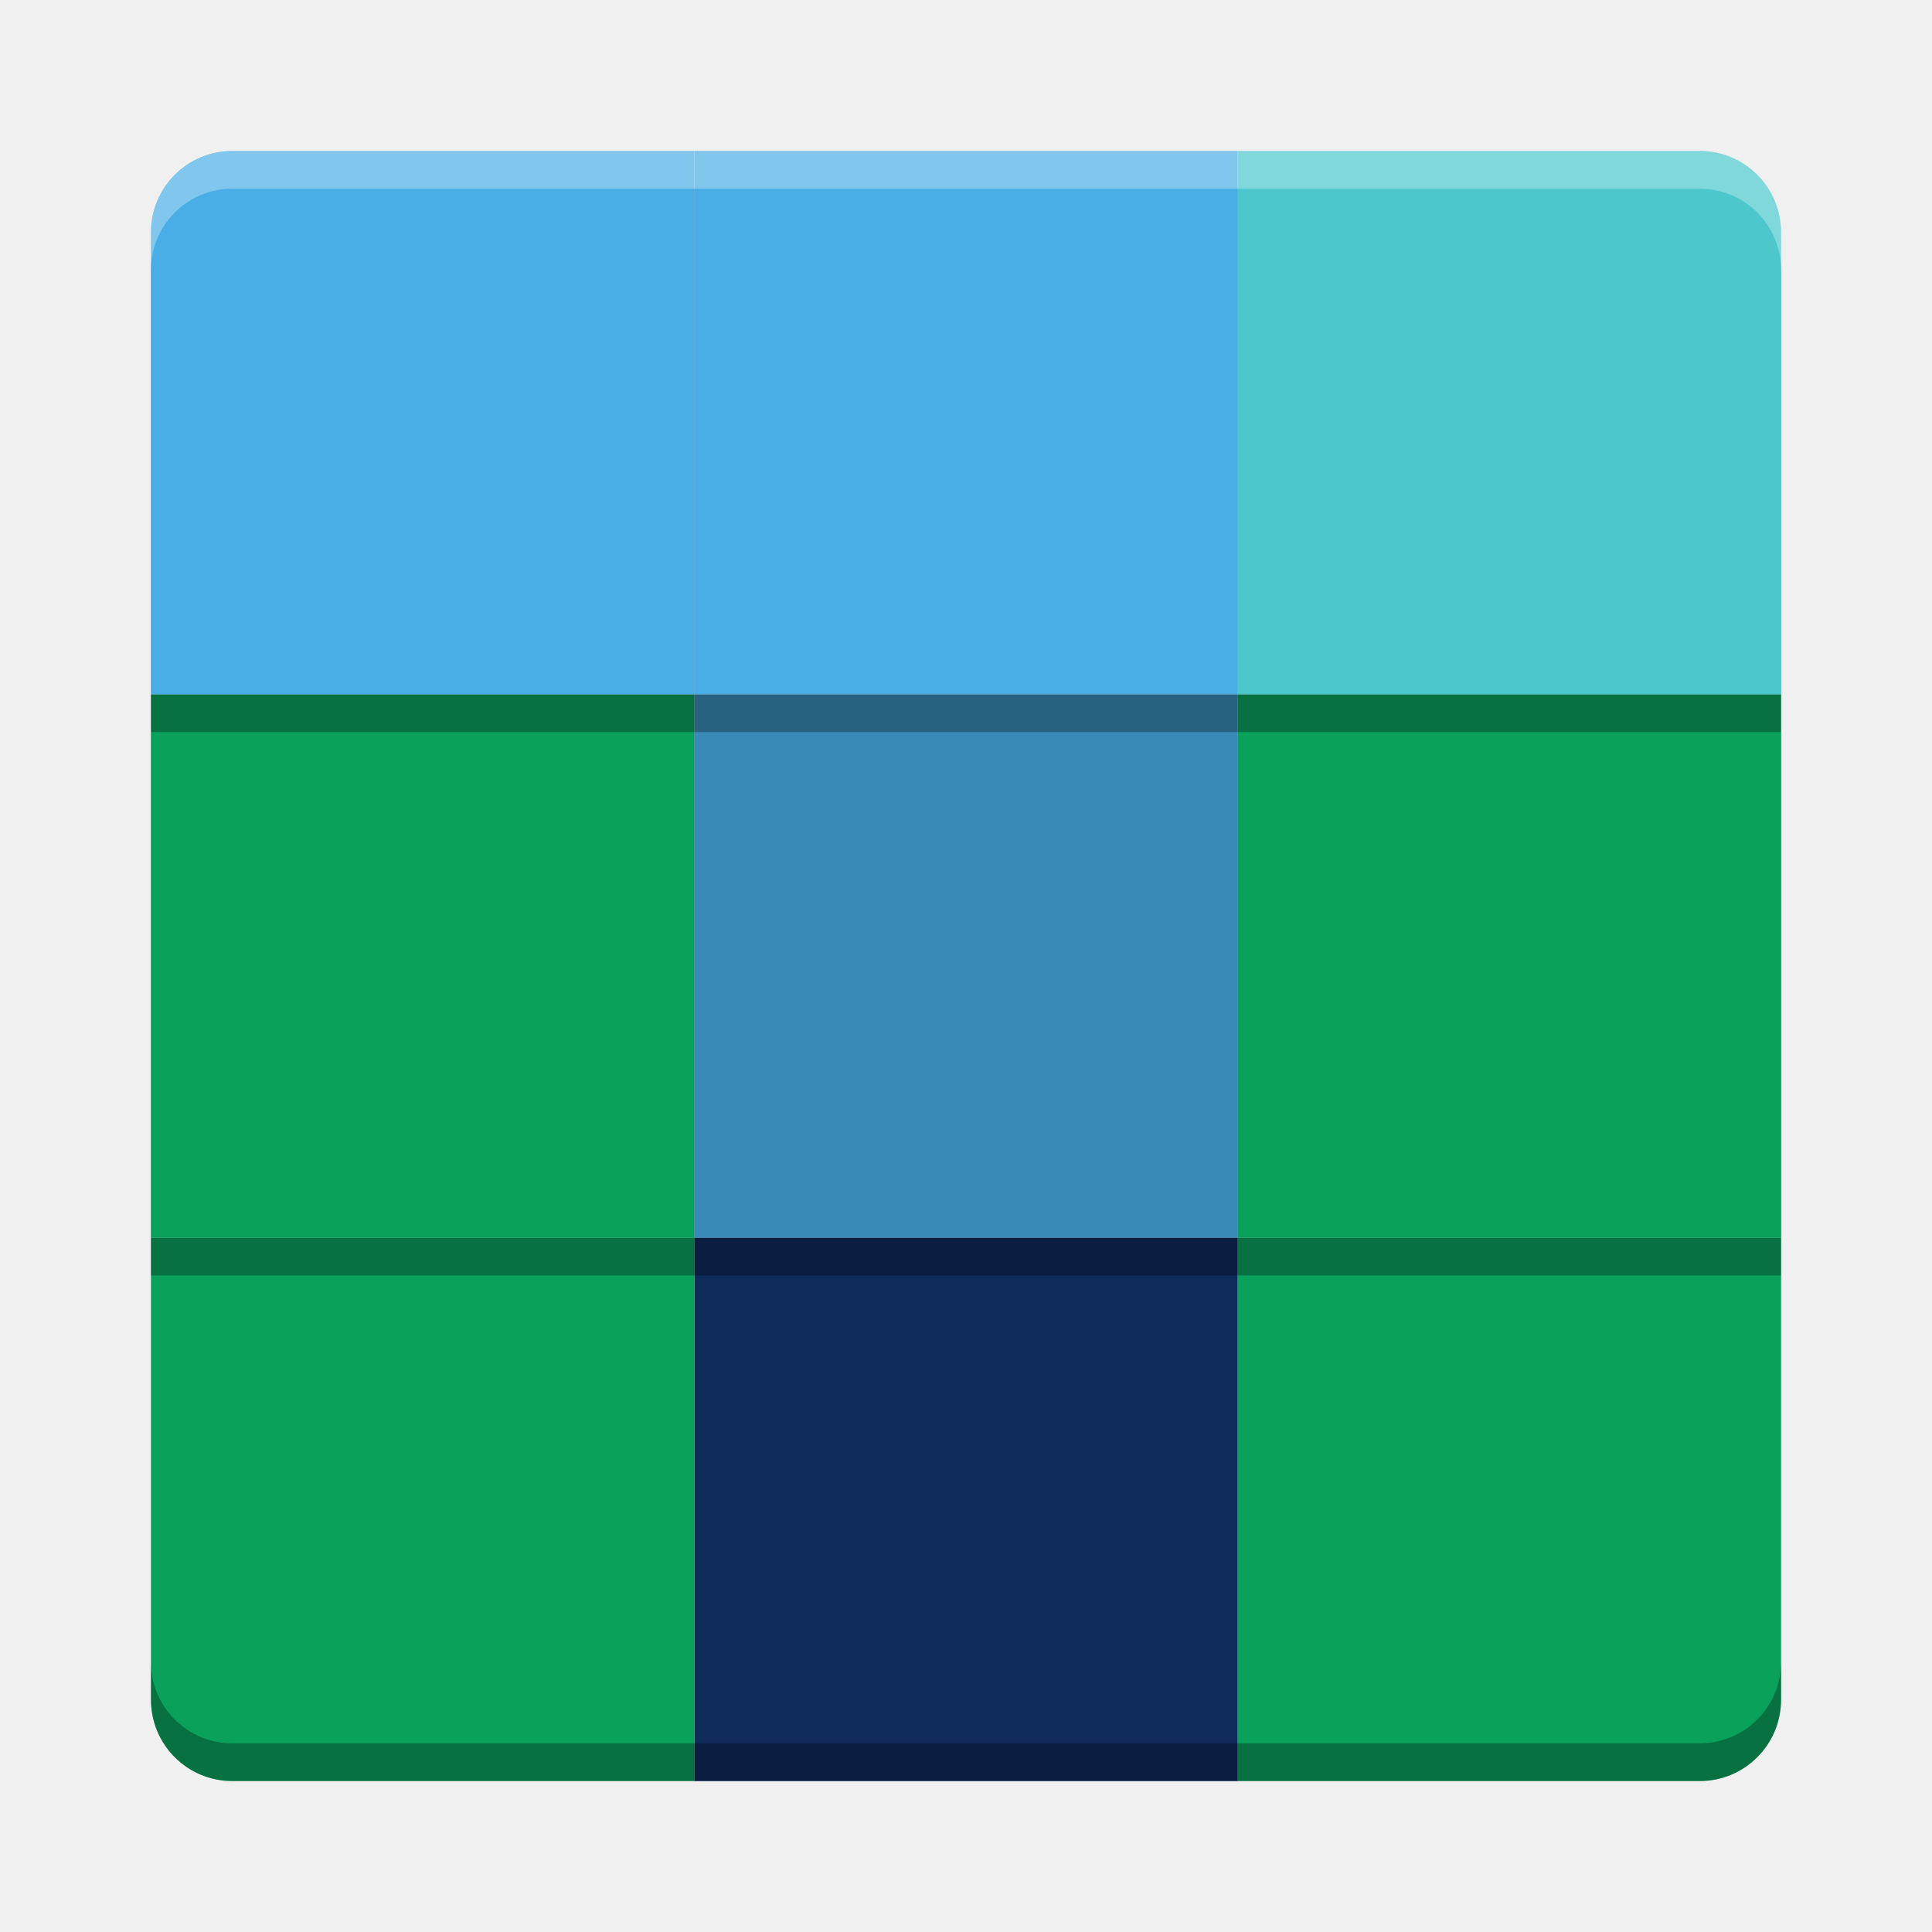
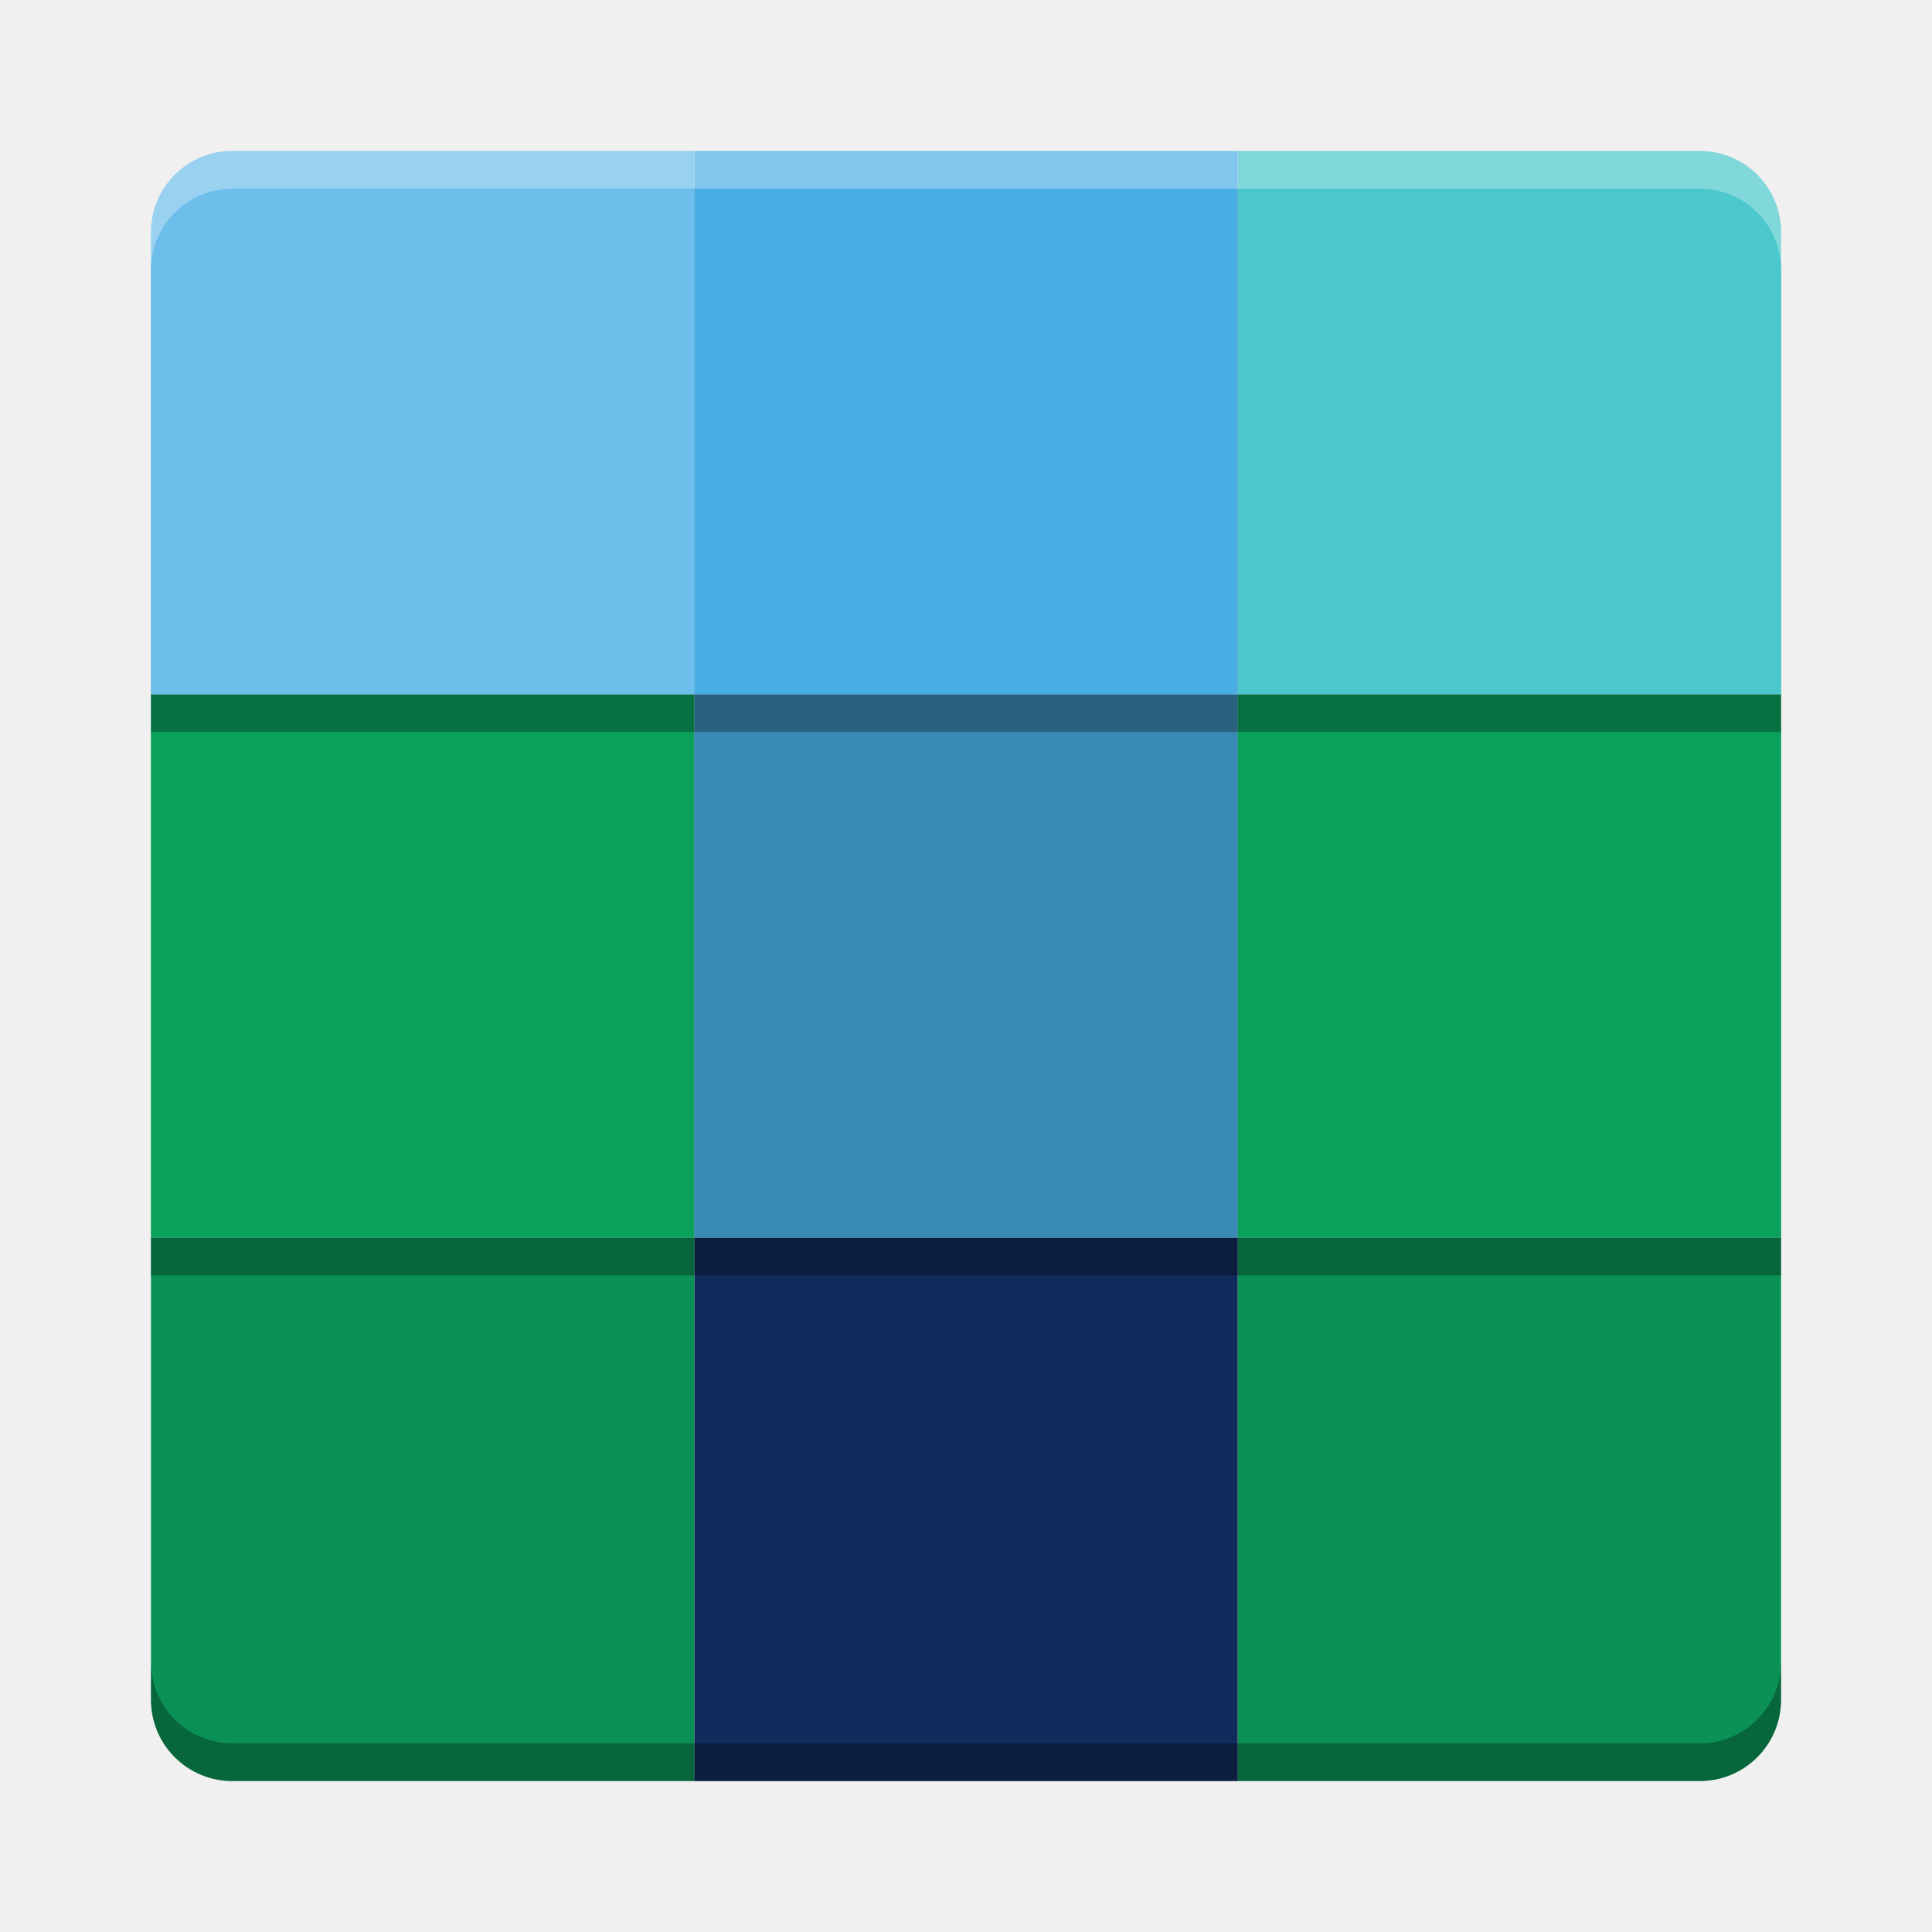
<svg xmlns="http://www.w3.org/2000/svg" width="512" height="512" version="1.1" viewBox="0 0 384 384">
  <defs>
    <clipPath>
      <rect width="384" height="384" />
    </clipPath>
    <clipPath>
      <rect width="384" height="384" />
    </clipPath>
    <clipPath>
      <rect width="384" height="384" />
    </clipPath>
    <clipPath>
      <rect width="384" height="384" />
    </clipPath>
    <clipPath>
      <rect width="384" height="384" />
    </clipPath>
    <clipPath>
      <rect width="384" height="384" />
    </clipPath>
    <clipPath>
      <rect width="384" height="384" />
    </clipPath>
    <clipPath>
      <rect width="384" height="384" />
    </clipPath>
+     <clipPath>
+       <rect width="384" height="384" />
+     </clipPath>
+     <clipPath>
+       <rect width="384" height="384" />
+     </clipPath>
+     <clipPath>
+       <rect width="384" height="384" />
+     </clipPath>
+     <clipPath>
+       <rect width="384" height="384" />
+     </clipPath>
+     <clipPath>
+       <rect width="384" height="384" />
+     </clipPath>
+     <clipPath>
+       <rect width="384" height="384" />
+     </clipPath>
+     <clipPath>
+       <rect width="384" height="384" />
+     </clipPath>
+     <clipPath>
+       <rect width="384" height="384" />
+     </clipPath>
+     <clipPath>
+       <rect width="384" height="384" />
+     </clipPath>
+     <clipPath>
+       <rect width="384" height="384" />
+     </clipPath>
+     <clipPath>
+       <rect width="384" height="384" />
+     </clipPath>
+     <clipPath>
+       <rect width="384" height="384" />
+     </clipPath>
+     <clipPath>
+       <rect width="384" height="384" />
+     </clipPath>
+     <clipPath>
+       <rect width="384" height="384" />
+     </clipPath>
+     <clipPath>
+       <rect width="384" height="384" />
+     </clipPath>
+     <clipPath>
+       <rect width="384" height="384" />
+     </clipPath>
+     <clipPath>
+       <rect width="384" height="384" />
+     </clipPath>
+     <clipPath>
+       <rect width="384" height="384" />
+     </clipPath>
+     <clipPath>
+       <rect width="384" height="384" />
+     </clipPath>
+     <clipPath>
+       <rect width="384" height="384" />
+     </clipPath>
+     <clipPath>
+       <rect width="384" height="384" />
+     </clipPath>
+     <clipPath>
+       <rect width="384" height="384" />
+     </clipPath>
+     <clipPath>
+       <rect width="384" height="384" />
+     </clipPath>
+     <clipPath>
+       <rect width="384" height="384" />
+     </clipPath>
+     <clipPath>
+       <rect width="384" height="384" />
+     </clipPath>
+     <clipPath>
+       <rect width="384" height="384" />
+     </clipPath>
+     <clipPath>
+       <rect width="384" height="384" />
+     </clipPath>
+     <clipPath>
+       <rect width="384" height="384" />
+     </clipPath>
+     <clipPath>
+       <rect width="384" height="384" />
+     </clipPath>
+     <clipPath>
+       <rect width="384" height="384" />
+     </clipPath>
+     <clipPath>
+       <rect width="384" height="384" />
+     </clipPath>
+     <clipPath>
+       <rect width="384" height="384" />
+     </clipPath>
+     <clipPath>
+       <rect width="384" height="384" />
+     </clipPath>
+     <clipPath>
+       <rect width="384" height="384" />
+     </clipPath>
+     <clipPath>
+       <rect width="384" height="384" />
+     </clipPath>
+     <clipPath>
+       <rect width="384" height="384" />
+     </clipPath>
+     <clipPath>
+       <rect width="384" height="384" />
+     </clipPath>
+     <clipPath>
+       <rect width="384" height="384" />
+     </clipPath>
+     <clipPath>
+       <rect width="384" height="384" />
+     </clipPath>
+     <clipPath>
+       <rect width="384" height="384" />
+     </clipPath>
+     <clipPath>
+       <rect width="384" height="384" />
+     </clipPath>
+     <clipPath>
+       <rect width="384" height="384" />
+     </clipPath>
+     <clipPath id="c">
+       <path d="m111 119h177v23h-177z" />
+     </clipPath>
+     <clipPath>
+       <path d="m368.64 199.88c0-93.234-75.602-168.75-168.75-168.75-93.152 0-168.75 75.516-168.75 168.75s75.598 168.75 168.75 168.75c93.148 0 168.75-75.516 168.75-168.75z" />
+     </clipPath>
+     <clipPath id="b">
+       <path d="m177 130h45v89h-45z" />
+     </clipPath>
+     <clipPath>
+       <path d="m368.64 199.88c0-93.234-75.602-168.75-168.75-168.75-93.152 0-168.75 75.516-168.75 168.75s75.598 168.75 168.75 168.75c93.148 0 168.75-75.516 168.75-168.75z" />
+     </clipPath>
+     <clipPath id="a">
+       <path d="m111 207h177v89h-177z" />
+     </clipPath>
+     <clipPath>
+       <path d="m368.64 199.88c0-93.234-75.602-168.75-168.75-168.75-93.152 0-168.75 75.516-168.75 168.75s75.598 168.75 168.75 168.75c93.148 0 168.75-75.516 168.75-168.75z" />
+     </clipPath>
+     <clipPath id="d">
+       <rect width="384" height="384" />
+     </clipPath>
+     <g clip-path="url(#d)">
+       <g clip-path="url(#c)" />
+       <g clip-path="url(#b)" />
+       <g clip-path="url(#a)" />
+     </g>
+     <clipPath>
+       <rect width="384" height="384" />
+     </clipPath>
+     <clipPath>
+       <rect width="384" height="384" />
+     </clipPath>
+     <clipPath>
+       <rect width="384" height="384" />
+     </clipPath>
+     <clipPath>
+       <rect width="384" height="384" />
+     </clipPath>
+     <clipPath>
+       <rect width="384" height="384" />
+     </clipPath>
+     <clipPath>
+       <rect width="384" height="384" />
+     </clipPath>
+     <clipPath>
+       <rect width="384" height="384" />
+     </clipPath>
+     <clipPath>
+       <rect width="384" height="384" />
+     </clipPath>
+     <clipPath>
+       <rect width="384" height="384" />
+     </clipPath>
+     <clipPath>
+       <rect width="384" height="384" />
+     </clipPath>
+     <clipPath>
+       <rect width="384" height="384" />
+     </clipPath>
  </defs>
-   <path d="m246 246v108h91.801c8.977 0 16.199-7.223 16.199-16.199v-91.801z" fill="#0aa15c" />
+   <path d="m246 246v108h91.801c8.977 0 16.199-7.223 16.199-16.199v-91.801z" fill="#0b9155" />
  <path d="m138 246h108v108h-108z" fill="#0f2b5c" />
-   <path d="m30 246v91.801c0 8.977 7.227 16.199 16.199 16.199h91.801v-108z" fill="#0aa15c" />
+   <path d="m30 246v91.801c0 8.977 7.227 16.199 16.199 16.199h91.801v-108z" fill="#0b9155" />
  <path d="m30 145.5v108h324v-108h-216z" opacity=".3" />
  <path d="m30 138h108v108h-108z" fill="#0aa15c" />
  <path d="m138 138h108v108h-108z" fill="#3a8ab8" />
  <path d="m246 138h108v108h-108z" fill="#0aa15c" />
  <path d="m46.2 37.5c-8.973 0-16.2 7.227-16.2 16.2v91.8h324v-91.8c0-8.973-7.227-16.2-16.2-16.2h-199.8z" opacity=".3" />
  <path d="m246 30v108h108v-91.801c0-8.973-7.227-16.199-16.199-16.199z" fill="#4cc7cc" />
  <path d="m138 30h108v108h-108z" fill="#4aaee6" />
-   <path d="m46.199 30c-8.973 0-16.199 7.227-16.199 16.199v91.801h108v-108z" fill="#4aaee6" />
-   <path transform="scale(.75)" d="m61.6 40c-11.964 0-21.6 9.636-21.6 21.6v10c0-11.964 9.636-21.6 21.6-21.6h122.4 144 122.4c11.964 0 21.6 9.636 21.6 21.6v-10c0-11.964-9.636-21.6-21.6-21.6h-122.4-144-122.4z" fill="#fff" opacity=".3" stroke-width="1.333" />
-   <path transform="scale(.75)" d="m40 440.4v10c0 11.969 9.636 21.6 21.6 21.6h122.4 144 122.4c11.969 0 21.6-9.631 21.6-21.6v-10c0 11.969-9.631 21.6-21.6 21.6h-122.4-144-122.4c-11.964 0-21.6-9.631-21.6-21.6z" opacity=".3" stroke-width="1.333" />
+   <path d="m46.199 30c-8.973 0-16.199 7.227-16.199 16.199v91.801h108v-108z" fill="#6ebeeb" />
+   <path transform="scale(.75)" d="m61.6 40c-11.964 0-21.6 9.636-21.6 21.6v10c0-11.964 9.636-21.6 21.6-21.6h388.8c11.964 0 21.6 9.636 21.6 21.6v-10c0-11.964-9.636-21.6-21.6-21.6h-388.8z" fill="#fff" opacity=".3" stroke-width="1.333" />
+   <path transform="scale(.75)" d="m40 440.4v10c0 11.969 9.636 21.6 21.6 21.6h388.8c11.969 0 21.6-9.631 21.6-21.6v-10c0 11.969-9.631 21.6-21.6 21.6h-388.8c-11.964 0-21.6-9.631-21.6-21.6z" opacity=".3" stroke-width="1.333" />
</svg>
